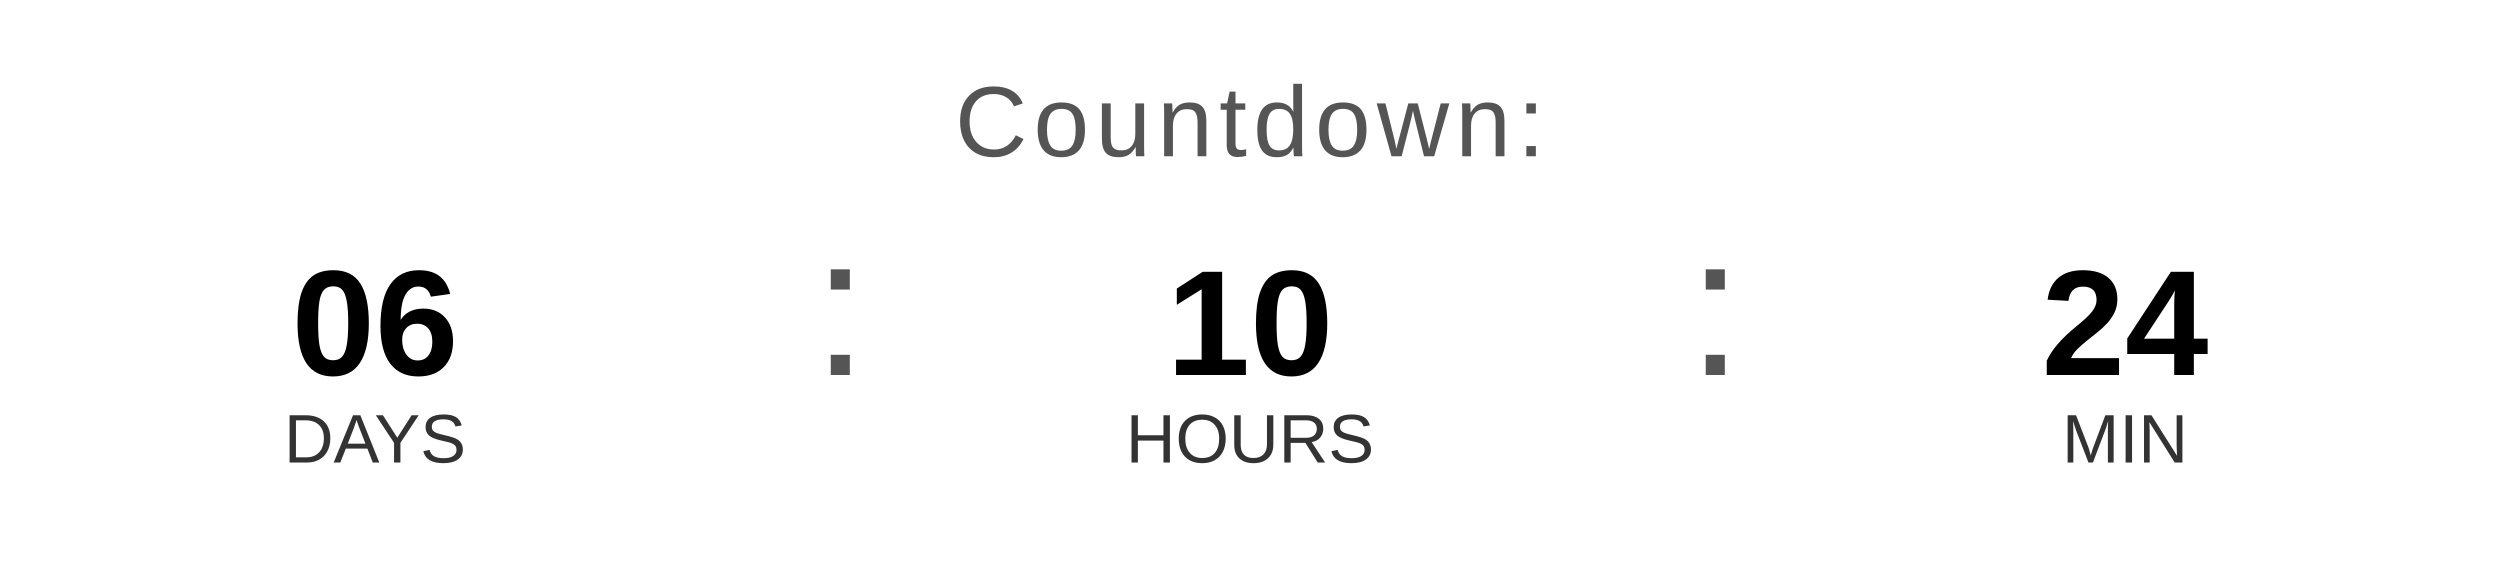
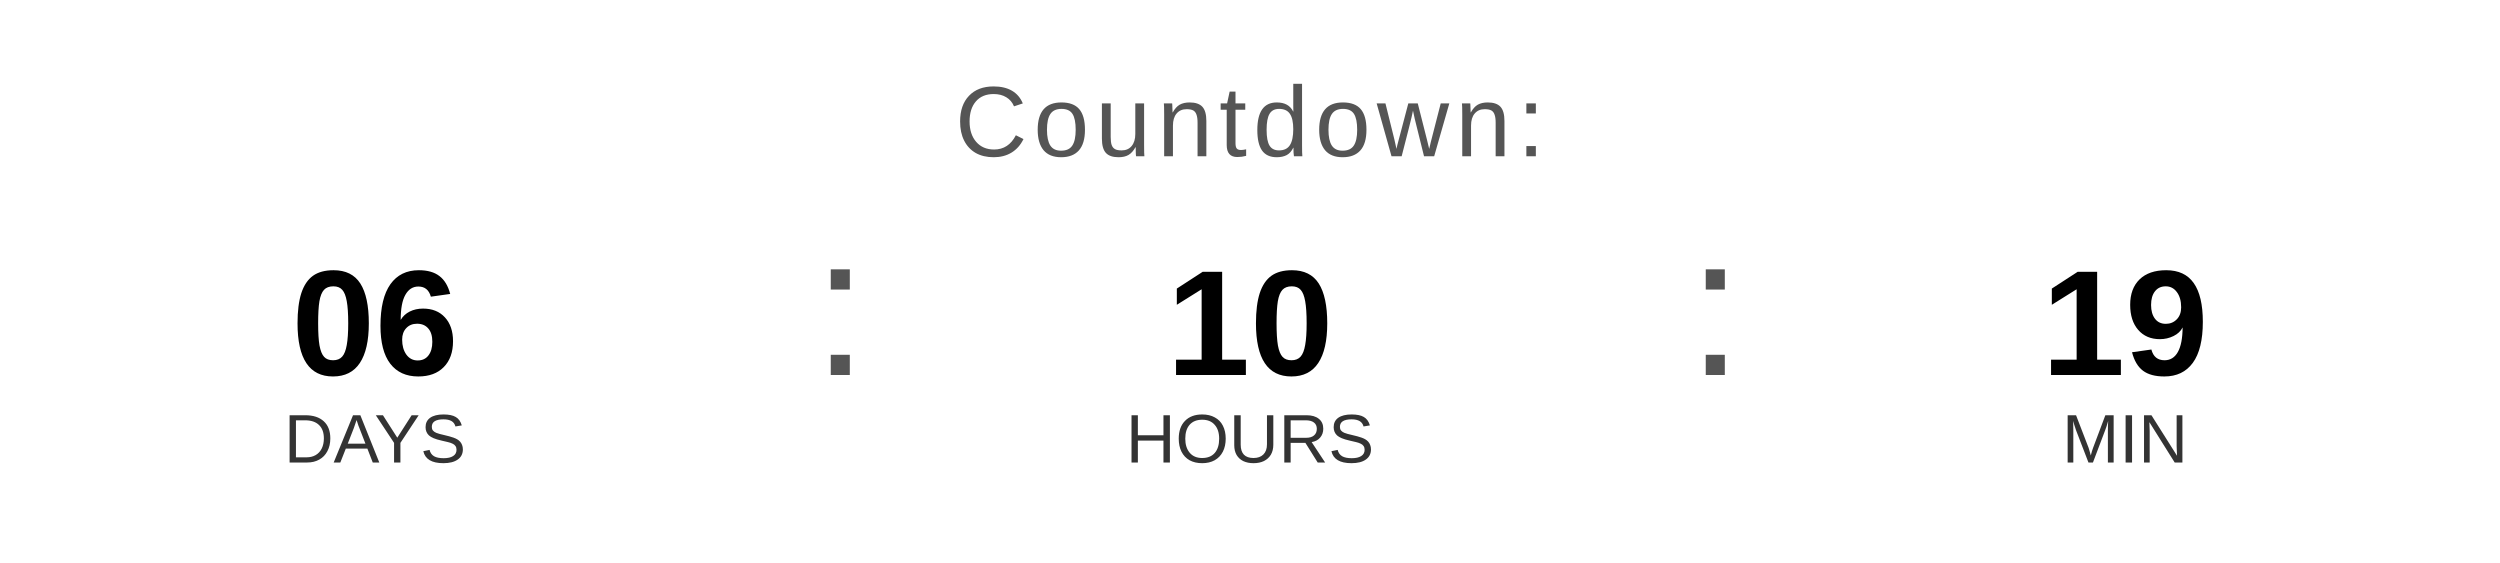
<svg xmlns="http://www.w3.org/2000/svg" width="400" height="90" viewBox="0 0 400 90">
  <text x="200" y="25" font-family="Arial, Helvetica, sans-serif" font-size="16" fill="#555555" text-anchor="middle" letter-spacing="1">
    Countdown:
  </text>
  <text x="60" y="60" font-family="Arial, Helvetica, sans-serif" font-size="24" font-weight="bold" fill="#000000" text-anchor="middle">06</text>
  <text x="60" y="74" font-family="Arial, Helvetica, sans-serif" font-size="11" fill="#333333" text-anchor="middle">DAYS</text>
  <text x="130" y="60" font-family="Arial, sans-serif" font-size="32" fill="#555555">:</text>
  <text x="200" y="60" font-family="Arial, Helvetica, sans-serif" font-size="24" font-weight="bold" fill="#000000" text-anchor="middle">10</text>
  <text x="200" y="74" font-family="Arial, Helvetica, sans-serif" font-size="11" fill="#333333" text-anchor="middle">HOURS</text>
  <text x="270" y="60" font-family="Arial, sans-serif" font-size="32" fill="#555555">:</text>
-   <text x="340" y="60" font-family="Arial, Helvetica, sans-serif" font-size="24" font-weight="bold" fill="#000000" text-anchor="middle">24</text>
+   <text x="340" y="60" font-family="Arial, Helvetica, sans-serif" font-size="24" font-weight="bold" fill="#000000" text-anchor="middle">19</text>
  <text x="340" y="74" font-family="Arial, Helvetica, sans-serif" font-size="11" fill="#333333" text-anchor="middle">MIN</text>
</svg>
